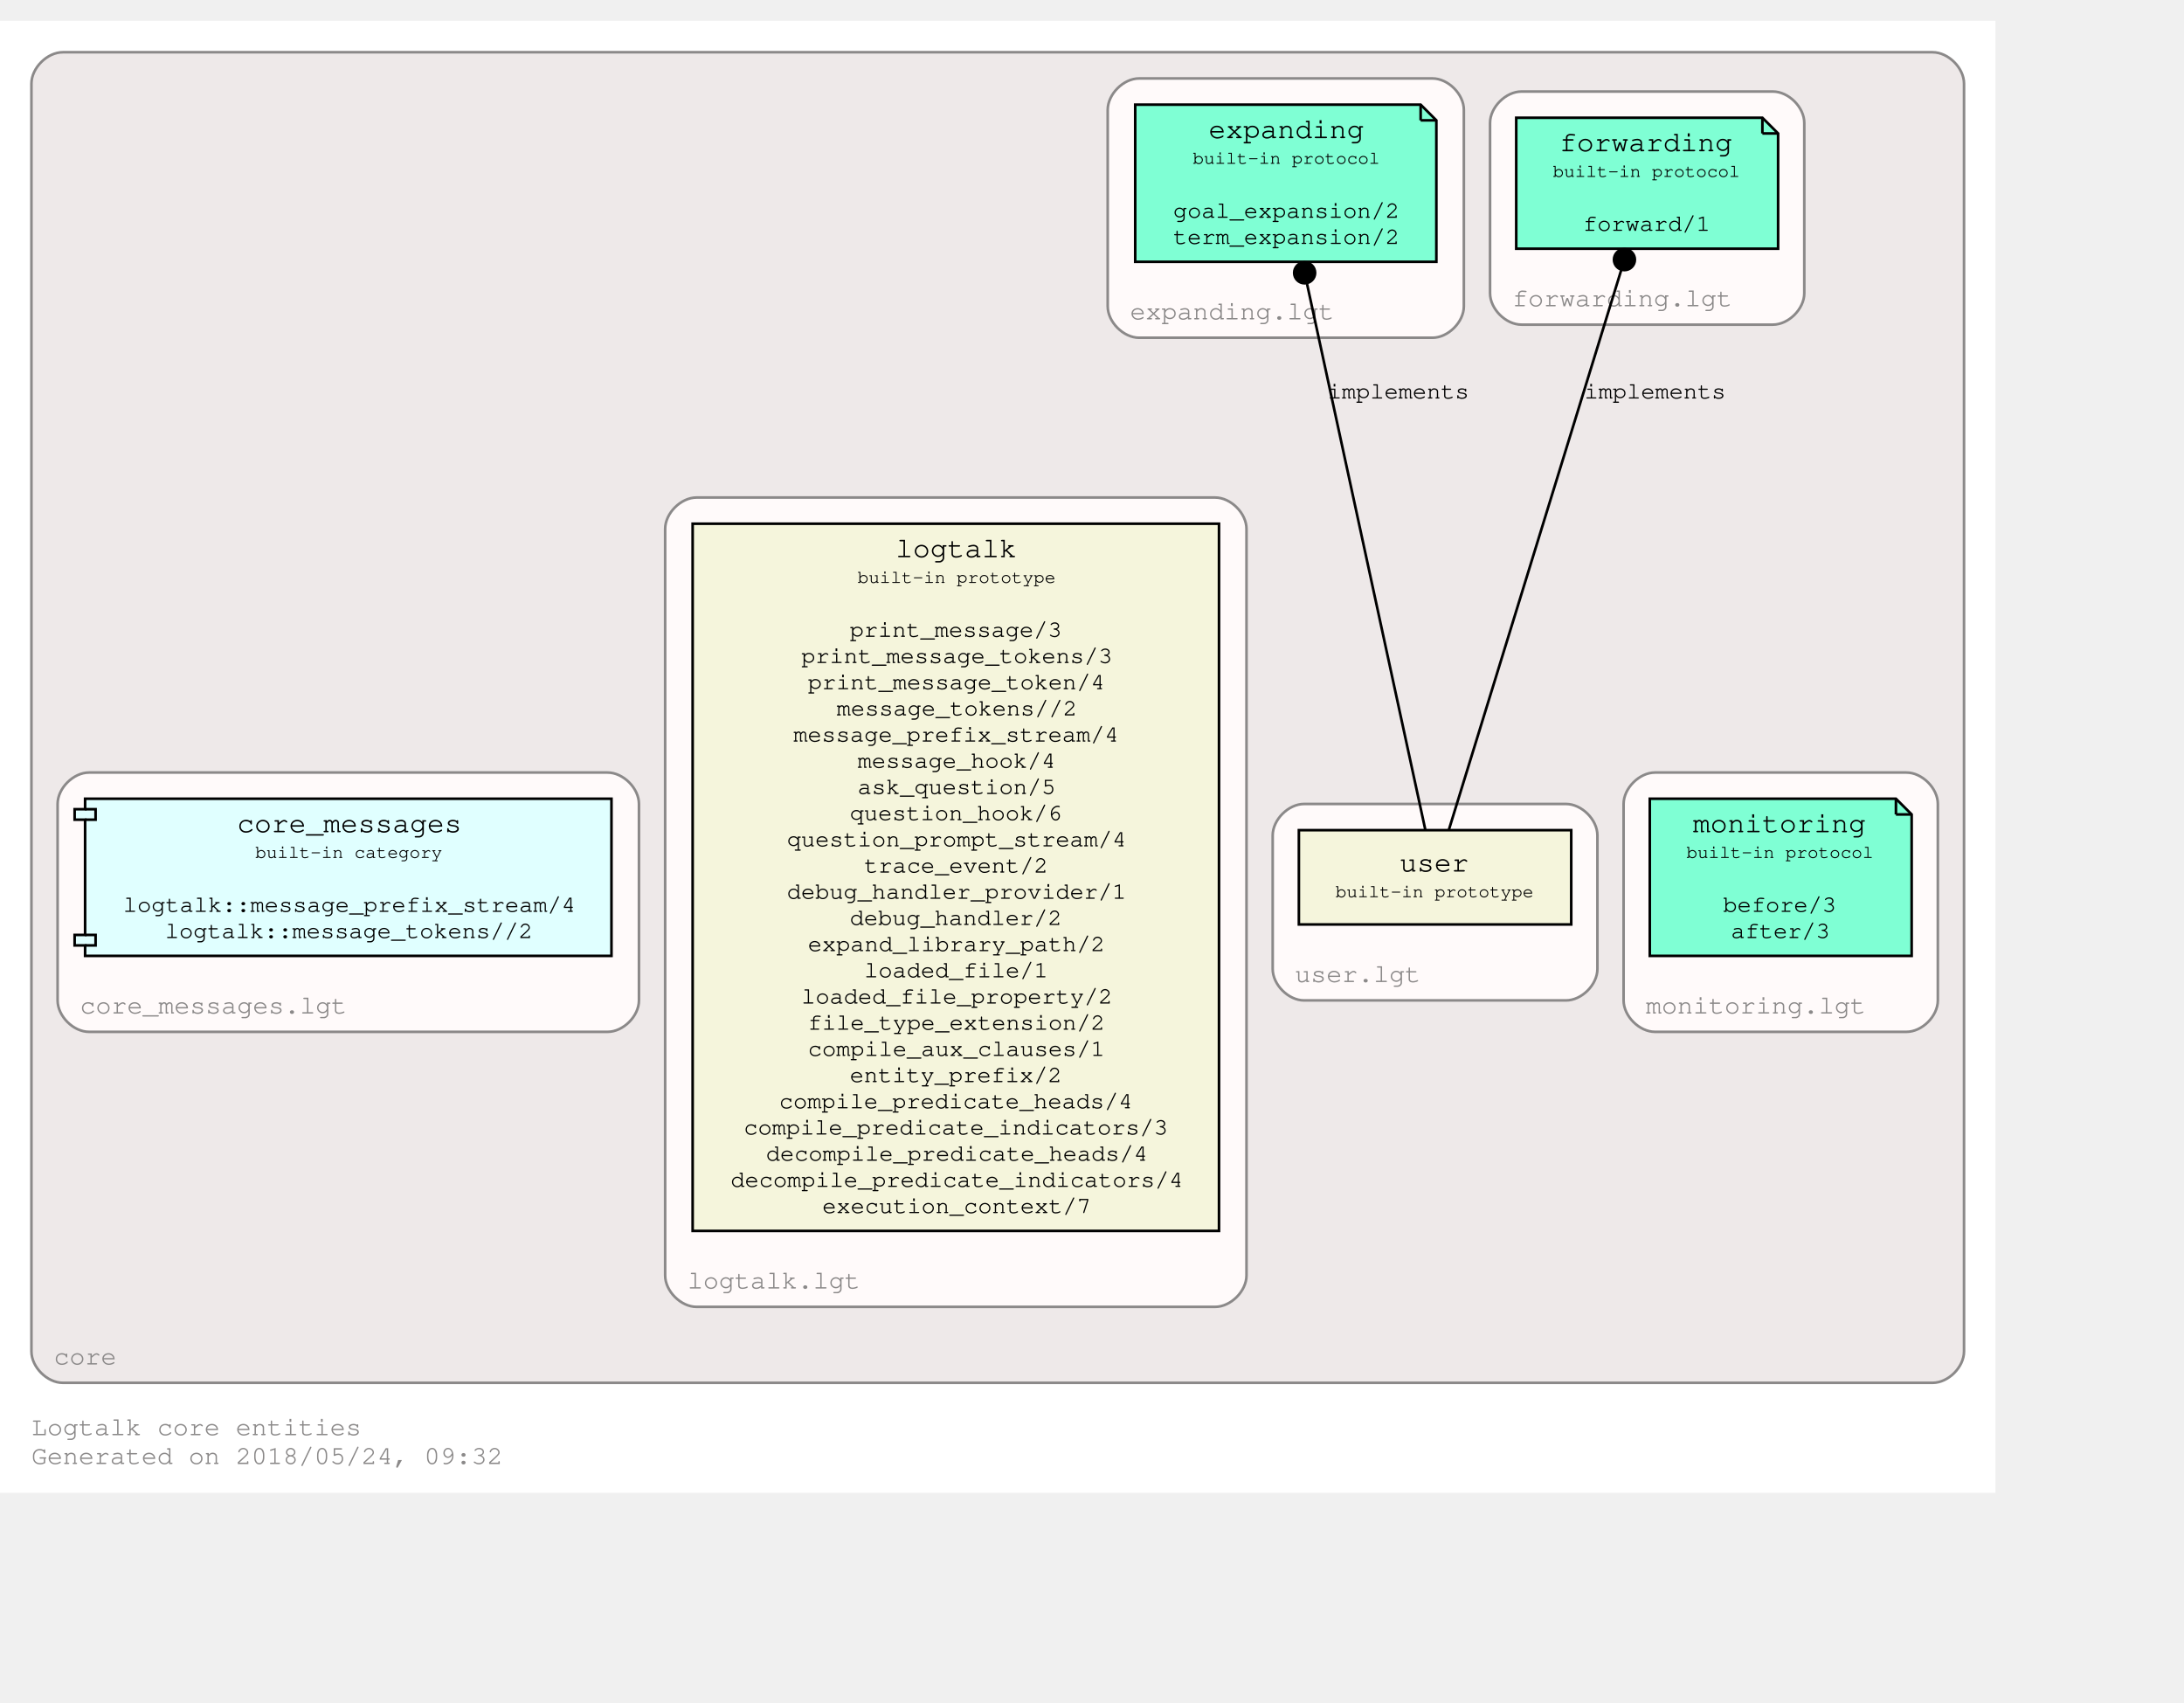
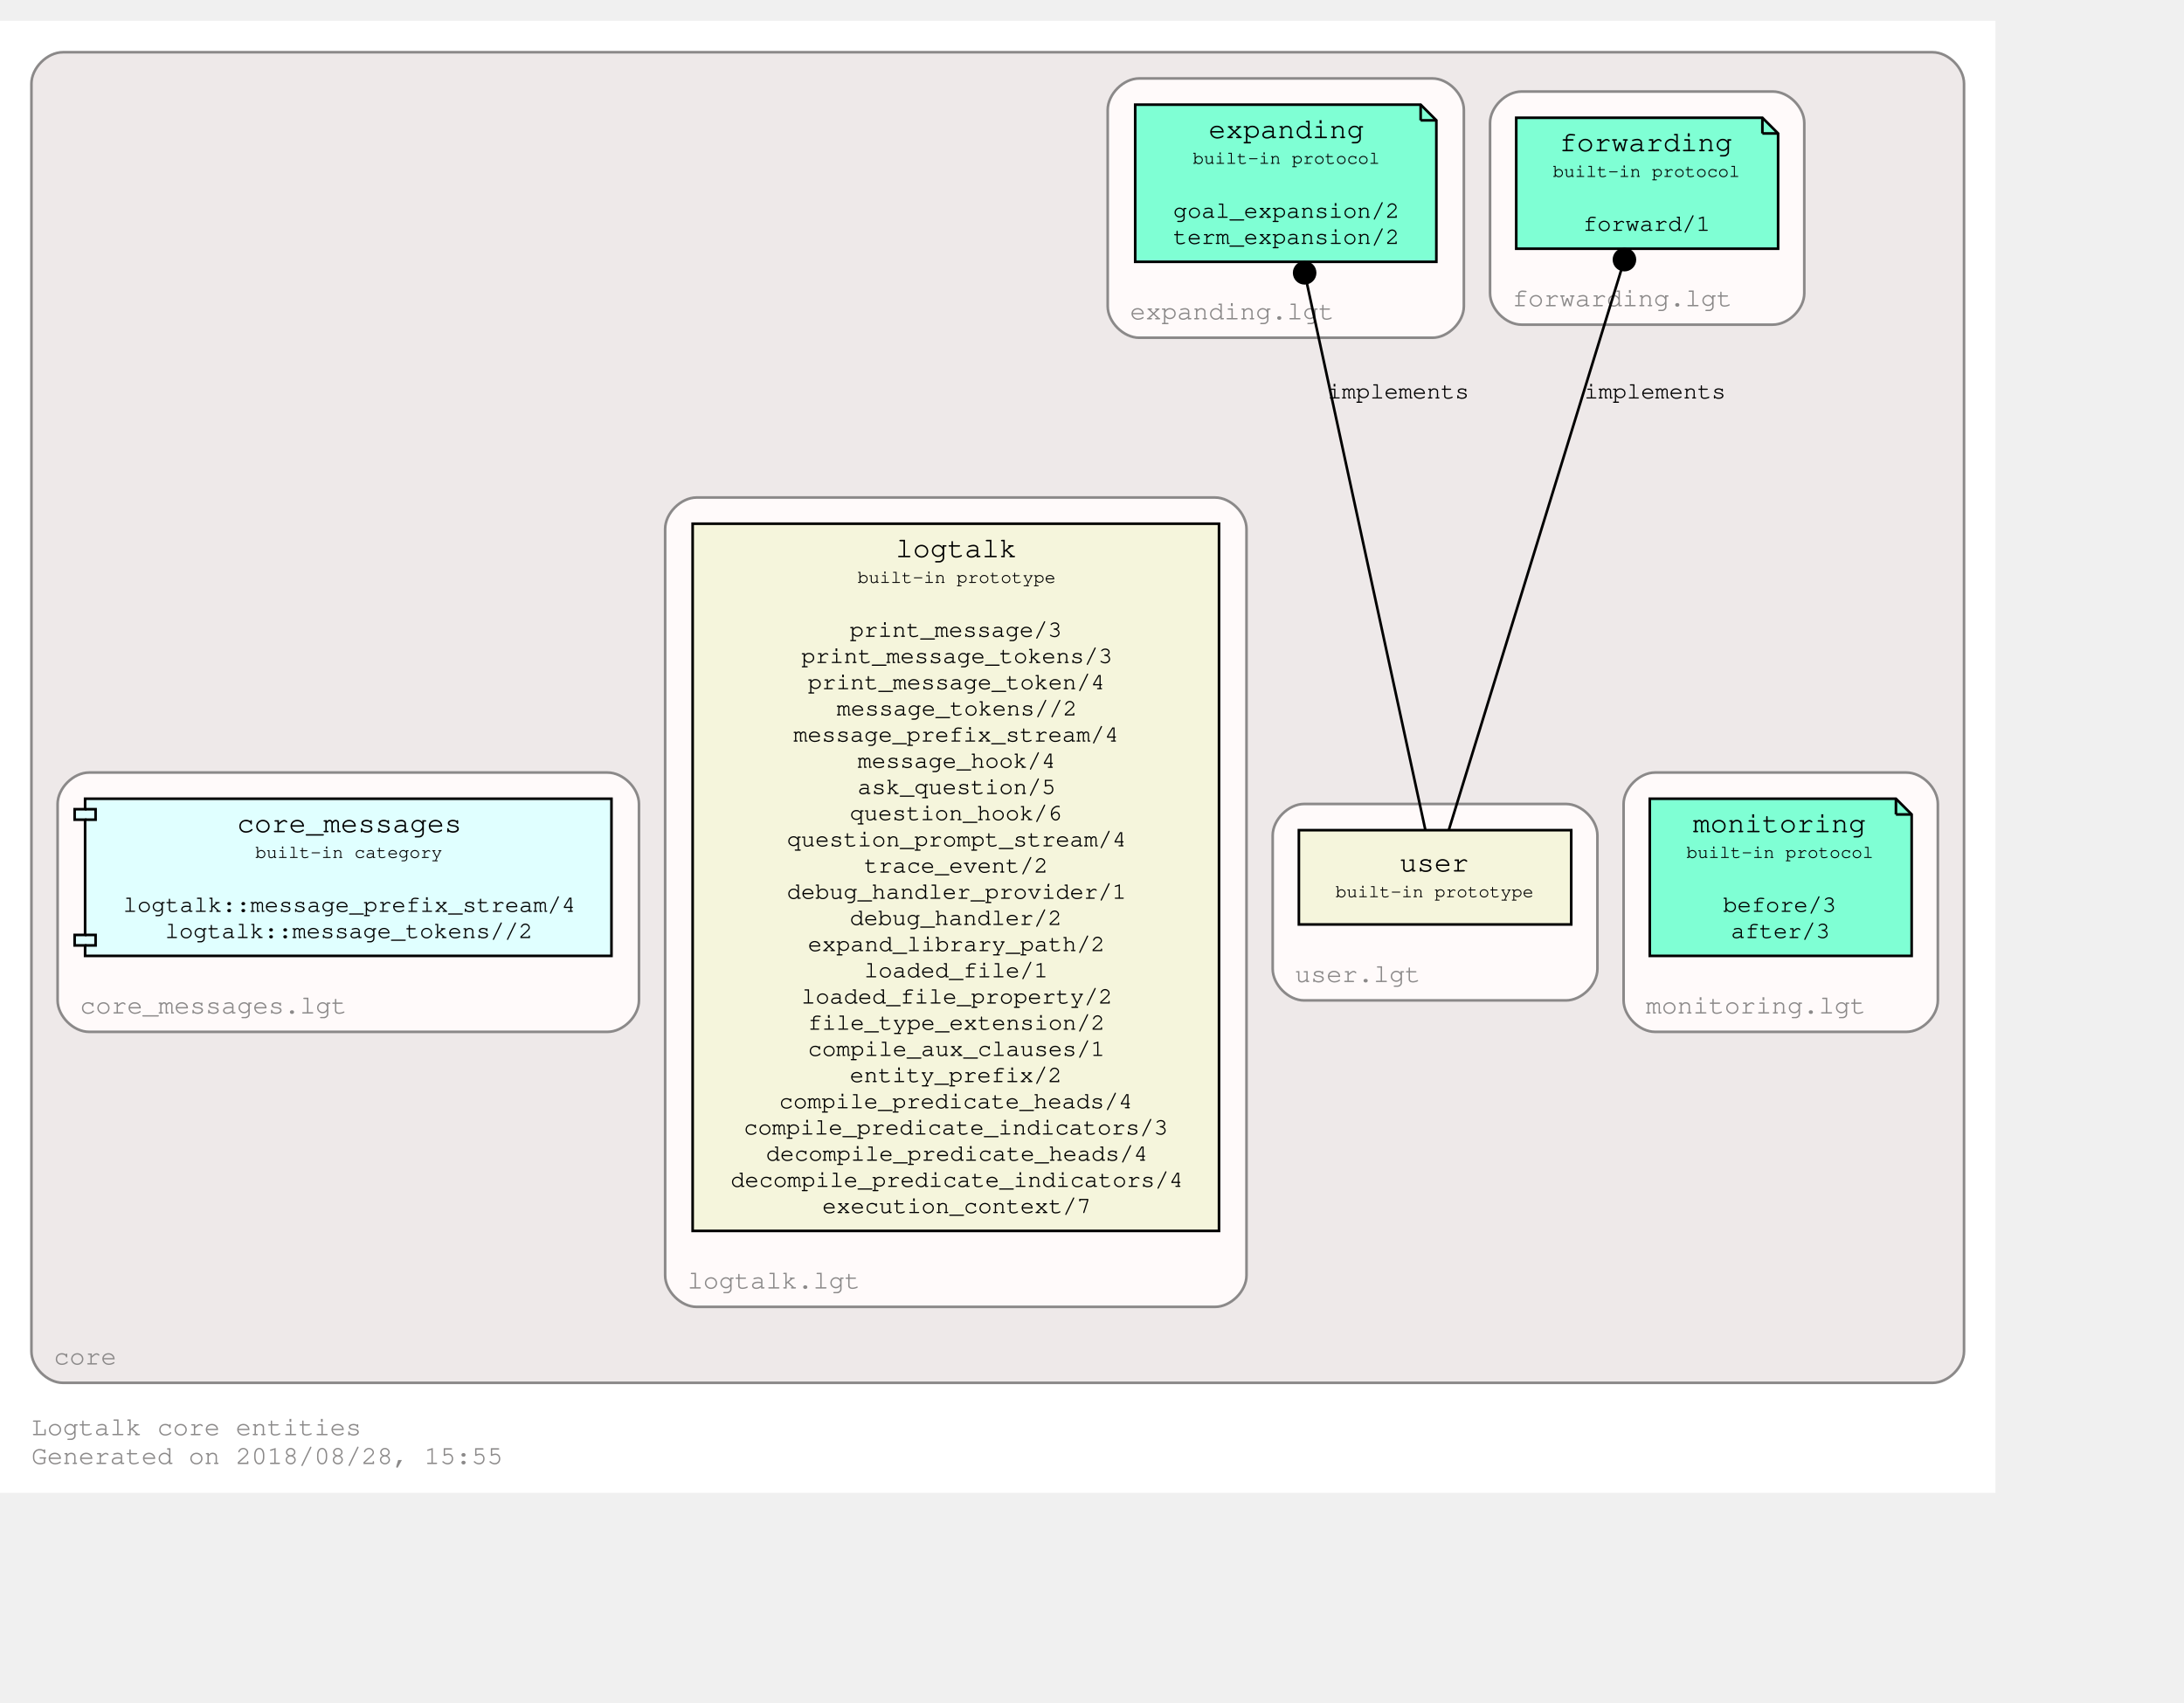
<svg xmlns="http://www.w3.org/2000/svg" xmlns:xlink="http://www.w3.org/1999/xlink" width="906pt" height="706pt" viewBox="72.00 72.00 834.00 634.00">
  <g id="graph0" class="graph" transform="scale(1 1) rotate(0) translate(76 630)">
    <polygon fill="white" stroke="none" points="-4,4 -4,-558 758,-558 758,4 -4,4" />
    <text text-anchor="start" x="8" y="-18" font-family="Courier,monospace" font-size="10.00" fill="#8b8989">Logtalk core entities</text>
-     <text text-anchor="start" x="8" y="-7" font-family="Courier,monospace" font-size="10.00" fill="#8b8989">Generated on 2018/05/24, 09:32</text>
+     <text text-anchor="start" x="8" y="-7" font-family="Courier,monospace" font-size="10.00" fill="#8b8989">Generated on 2018/08/28, 15:55</text>
    <g id="clust1" class="cluster">
      <g id="a_clust1">
        <a xlink:href="https://github.com/LogtalkDotOrg/logtalk3/tree/master/core/" xlink:title="https://github.com/LogtalkDotOrg/logtalk3/tree/master/core/">
          <path fill="#eee9e9" stroke="#8b8989" d="M20,-38C20,-38 734,-38 734,-38 740,-38 746,-44 746,-50 746,-50 746,-534 746,-534 746,-540 740,-546 734,-546 734,-546 20,-546 20,-546 14,-546 8,-540 8,-534 8,-534 8,-50 8,-50 8,-44 14,-38 20,-38" />
          <text text-anchor="middle" x="28.5" y="-45" font-family="Courier,monospace" font-size="10.00" fill="#8b8989">core</text>
        </a>
      </g>
    </g>
    <g id="clust2" class="cluster">
      <g id="a_clust2">
        <a xlink:href="https://github.com/LogtalkDotOrg/logtalk3/tree/master/core/expanding.lgt" xlink:title="https://github.com/LogtalkDotOrg/logtalk3/tree/master/core/expanding.lgt">
          <path fill="snow" stroke="#8b8989" d="M431,-437C431,-437 543,-437 543,-437 549,-437 555,-443 555,-449 555,-449 555,-524 555,-524 555,-530 549,-536 543,-536 543,-536 431,-536 431,-536 425,-536 419,-530 419,-524 419,-524 419,-449 419,-449 419,-443 425,-437 431,-437" />
          <text text-anchor="middle" x="466.5" y="-444" font-family="Courier,monospace" font-size="10.00" fill="#8b8989">expanding.lgt</text>
        </a>
      </g>
    </g>
    <g id="clust3" class="cluster">
      <g id="a_clust3">
        <a xlink:href="https://github.com/LogtalkDotOrg/logtalk3/tree/master/core/monitoring.lgt" xlink:title="https://github.com/LogtalkDotOrg/logtalk3/tree/master/core/monitoring.lgt">
          <path fill="snow" stroke="#8b8989" d="M628,-172C628,-172 724,-172 724,-172 730,-172 736,-178 736,-184 736,-184 736,-259 736,-259 736,-265 730,-271 724,-271 724,-271 628,-271 628,-271 622,-271 616,-265 616,-259 616,-259 616,-184 616,-184 616,-178 622,-172 628,-172" />
          <text text-anchor="middle" x="666.5" y="-179" font-family="Courier,monospace" font-size="10.00" fill="#8b8989">monitoring.lgt</text>
        </a>
      </g>
    </g>
    <g id="clust4" class="cluster">
      <g id="a_clust4">
        <a xlink:href="https://github.com/LogtalkDotOrg/logtalk3/tree/master/core/forwarding.lgt" xlink:title="https://github.com/LogtalkDotOrg/logtalk3/tree/master/core/forwarding.lgt">
          <path fill="snow" stroke="#8b8989" d="M577,-442C577,-442 673,-442 673,-442 679,-442 685,-448 685,-454 685,-454 685,-519 685,-519 685,-525 679,-531 673,-531 673,-531 577,-531 577,-531 571,-531 565,-525 565,-519 565,-519 565,-454 565,-454 565,-448 571,-442 577,-442" />
          <text text-anchor="middle" x="615.5" y="-449" font-family="Courier,monospace" font-size="10.00" fill="#8b8989">forwarding.lgt</text>
        </a>
      </g>
    </g>
    <g id="clust5" class="cluster">
      <g id="a_clust5">
        <a xlink:href="https://github.com/LogtalkDotOrg/logtalk3/tree/master/core/user.lgt" xlink:title="https://github.com/LogtalkDotOrg/logtalk3/tree/master/core/user.lgt">
          <path fill="snow" stroke="#8b8989" d="M494,-184C494,-184 594,-184 594,-184 600,-184 606,-190 606,-196 606,-196 606,-247 606,-247 606,-253 600,-259 594,-259 594,-259 494,-259 494,-259 488,-259 482,-253 482,-247 482,-247 482,-196 482,-196 482,-190 488,-184 494,-184" />
          <text text-anchor="middle" x="514.5" y="-191" font-family="Courier,monospace" font-size="10.00" fill="#8b8989">user.lgt</text>
        </a>
      </g>
    </g>
    <g id="clust6" class="cluster">
      <g id="a_clust6">
        <a xlink:href="https://github.com/LogtalkDotOrg/logtalk3/tree/master/core/logtalk.lgt" xlink:title="https://github.com/LogtalkDotOrg/logtalk3/tree/master/core/logtalk.lgt">
          <path fill="snow" stroke="#8b8989" d="M262,-67C262,-67 460,-67 460,-67 466,-67 472,-73 472,-79 472,-79 472,-364 472,-364 472,-370 466,-376 460,-376 460,-376 262,-376 262,-376 256,-376 250,-370 250,-364 250,-364 250,-79 250,-79 250,-73 256,-67 262,-67" />
          <text text-anchor="middle" x="291.5" y="-74" font-family="Courier,monospace" font-size="10.00" fill="#8b8989">logtalk.lgt</text>
        </a>
      </g>
    </g>
    <g id="clust7" class="cluster">
      <g id="a_clust7">
        <a xlink:href="https://github.com/LogtalkDotOrg/logtalk3/tree/master/core/core_messages.lgt" xlink:title="https://github.com/LogtalkDotOrg/logtalk3/tree/master/core/core_messages.lgt">
          <path fill="snow" stroke="#8b8989" d="M30,-172C30,-172 228,-172 228,-172 234,-172 240,-178 240,-184 240,-184 240,-259 240,-259 240,-265 234,-271 228,-271 228,-271 30,-271 30,-271 24,-271 18,-265 18,-259 18,-259 18,-184 18,-184 18,-178 24,-172 30,-172" />
          <text text-anchor="middle" x="77.5" y="-179" font-family="Courier,monospace" font-size="10.00" fill="#8b8989">core_messages.lgt</text>
        </a>
      </g>
    </g>
    <g id="node1" class="node">
      <g id="a_node1">
        <a xlink:href="https://logtalk.org/library/expanding_0.html" xlink:title="https://logtalk.org/library/expanding_0.html">
          <polygon fill="aquamarine" stroke="black" points="538.5,-526 429.5,-526 429.5,-466 544.5,-466 544.5,-520 538.5,-526" />
          <polyline fill="none" stroke="black" points="538.5,-526 538.5,-520 " />
          <polyline fill="none" stroke="black" points="544.5,-520 538.5,-520 " />
          <text text-anchor="start" x="438" y="-513.8" font-family="Courier,monospace" font-size="9.00"> </text>
          <text text-anchor="start" x="457.5" y="-513.2" font-family="Courier,monospace" font-size="11.00">expanding</text>
          <text text-anchor="start" x="531" y="-513.8" font-family="Courier,monospace" font-size="9.00"> </text>
          <text text-anchor="start" x="438" y="-502.8" font-family="Courier,monospace" font-size="9.00"> </text>
          <text text-anchor="start" x="451.5" y="-503.4" font-family="Courier,monospace" font-size="7.00">built-in protocol</text>
          <text text-anchor="start" x="531" y="-502.8" font-family="Courier,monospace" font-size="9.00"> </text>
          <text text-anchor="start" x="438" y="-492.8" font-family="Courier,monospace" font-size="9.00"> </text>
          <text text-anchor="start" x="438" y="-482.8" font-family="Courier,monospace" font-size="9.00"> </text>
          <text text-anchor="start" x="444" y="-482.8" font-family="Courier,monospace" font-size="9.00">goal_expansion/2</text>
          <text text-anchor="start" x="531" y="-482.8" font-family="Courier,monospace" font-size="9.00"> </text>
          <text text-anchor="start" x="438" y="-472.8" font-family="Courier,monospace" font-size="9.00"> </text>
          <text text-anchor="start" x="444" y="-472.8" font-family="Courier,monospace" font-size="9.00">term_expansion/2</text>
          <text text-anchor="start" x="531" y="-472.8" font-family="Courier,monospace" font-size="9.00"> </text>
        </a>
      </g>
    </g>
    <g id="node2" class="node">
      <g id="a_node2">
        <a xlink:href="https://logtalk.org/library/monitoring_0.html" xlink:title="https://logtalk.org/library/monitoring_0.html">
          <polygon fill="aquamarine" stroke="black" points="720,-261 626,-261 626,-201 726,-201 726,-255 720,-261" />
          <polyline fill="none" stroke="black" points="720,-261 720,-255 " />
          <polyline fill="none" stroke="black" points="726,-255 720,-255 " />
          <text text-anchor="start" x="634" y="-248.8" font-family="Courier,monospace" font-size="9.00"> </text>
          <text text-anchor="start" x="642.5" y="-248.2" font-family="Courier,monospace" font-size="11.00">monitoring</text>
          <text text-anchor="start" x="712" y="-248.8" font-family="Courier,monospace" font-size="9.00"> </text>
          <text text-anchor="start" x="634" y="-237.8" font-family="Courier,monospace" font-size="9.00"> </text>
          <text text-anchor="start" x="640" y="-238.4" font-family="Courier,monospace" font-size="7.00">built-in protocol</text>
          <text text-anchor="start" x="712" y="-237.8" font-family="Courier,monospace" font-size="9.00"> </text>
          <text text-anchor="start" x="634" y="-227.8" font-family="Courier,monospace" font-size="9.00"> </text>
          <text text-anchor="start" x="634" y="-217.8" font-family="Courier,monospace" font-size="9.00"> </text>
          <text text-anchor="start" x="654" y="-217.8" font-family="Courier,monospace" font-size="9.00">before/3</text>
          <text text-anchor="start" x="712" y="-217.8" font-family="Courier,monospace" font-size="9.00"> </text>
          <text text-anchor="start" x="634" y="-207.8" font-family="Courier,monospace" font-size="9.00"> </text>
          <text text-anchor="start" x="657" y="-207.8" font-family="Courier,monospace" font-size="9.00">after/3</text>
          <text text-anchor="start" x="712" y="-207.8" font-family="Courier,monospace" font-size="9.00"> </text>
        </a>
      </g>
    </g>
    <g id="node3" class="node">
      <g id="a_node3">
        <a xlink:href="https://logtalk.org/library/forwarding_0.html" xlink:title="https://logtalk.org/library/forwarding_0.html">
          <polygon fill="aquamarine" stroke="black" points="669,-521 575,-521 575,-471 675,-471 675,-515 669,-521" />
          <polyline fill="none" stroke="black" points="669,-521 669,-515 " />
          <polyline fill="none" stroke="black" points="675,-515 669,-515 " />
          <text text-anchor="start" x="583" y="-508.8" font-family="Courier,monospace" font-size="9.00"> </text>
          <text text-anchor="start" x="591.5" y="-508.2" font-family="Courier,monospace" font-size="11.00">forwarding</text>
          <text text-anchor="start" x="661" y="-508.8" font-family="Courier,monospace" font-size="9.00"> </text>
          <text text-anchor="start" x="583" y="-497.8" font-family="Courier,monospace" font-size="9.00"> </text>
          <text text-anchor="start" x="589" y="-498.4" font-family="Courier,monospace" font-size="7.00">built-in protocol</text>
          <text text-anchor="start" x="661" y="-497.8" font-family="Courier,monospace" font-size="9.00"> </text>
          <text text-anchor="start" x="583" y="-487.8" font-family="Courier,monospace" font-size="9.00"> </text>
          <text text-anchor="start" x="583" y="-477.8" font-family="Courier,monospace" font-size="9.00"> </text>
          <text text-anchor="start" x="600.5" y="-477.8" font-family="Courier,monospace" font-size="9.00">forward/1</text>
          <text text-anchor="start" x="661" y="-477.8" font-family="Courier,monospace" font-size="9.00"> </text>
        </a>
      </g>
    </g>
    <g id="node4" class="node">
      <g id="a_node4">
        <a xlink:href="https://logtalk.org/library/user_0.html" xlink:title="https://logtalk.org/library/user_0.html">
          <polygon fill="beige" stroke="black" points="596,-249 492,-249 492,-213 596,-213 596,-249" />
          <text text-anchor="start" x="500" y="-233.8" font-family="Courier,monospace" font-size="9.00"> </text>
          <text text-anchor="start" x="530.5" y="-233.2" font-family="Courier,monospace" font-size="11.00">user</text>
          <text text-anchor="start" x="582" y="-233.8" font-family="Courier,monospace" font-size="9.00"> </text>
          <text text-anchor="start" x="500" y="-222.8" font-family="Courier,monospace" font-size="9.00"> </text>
          <text text-anchor="start" x="506" y="-223.4" font-family="Courier,monospace" font-size="7.00">built-in prototype</text>
          <text text-anchor="start" x="582" y="-222.8" font-family="Courier,monospace" font-size="9.00"> </text>
        </a>
      </g>
    </g>
    <g id="edge1" class="edge">
      <g id="a_edge1">
        <a xlink:href="https://github.com/LogtalkDotOrg/logtalk3/tree/master/core/" xlink:title="implements">
          <path fill="none" stroke="black" d="M540.26,-249.256C531.148,-291.3 507.631,-399.808 495.116,-457.554" />
          <ellipse fill="black" stroke="black" cx="494.199" cy="-461.782" rx="4" ry="4" />
        </a>
      </g>
      <g id="a_edge1-label">
        <a xlink:href="https://github.com/LogtalkDotOrg/logtalk3/tree/master/core/" xlink:title="https://github.com/LogtalkDotOrg/logtalk3/tree/master/core/">
          <text text-anchor="start" x="503" y="-413.8" font-family="Courier,monospace" font-size="9.00">implements</text>
        </a>
      </g>
    </g>
    <g id="edge2" class="edge">
      <g id="a_edge2">
        <a xlink:href="https://github.com/LogtalkDotOrg/logtalk3/tree/master/core/" xlink:title="implements">
          <path fill="none" stroke="black" d="M549.315,-249.256C562.666,-292.607 597.78,-406.619 615.079,-462.789" />
          <ellipse fill="black" stroke="black" cx="616.32" cy="-466.818" rx="4" ry="4" />
        </a>
      </g>
      <g id="a_edge2-label">
        <a xlink:href="https://github.com/LogtalkDotOrg/logtalk3/tree/master/core/" xlink:title="https://github.com/LogtalkDotOrg/logtalk3/tree/master/core/">
          <text text-anchor="start" x="601" y="-413.8" font-family="Courier,monospace" font-size="9.00">implements</text>
        </a>
      </g>
    </g>
    <g id="node5" class="node">
      <g id="a_node5">
        <a xlink:href="https://logtalk.org/library/logtalk_0.html" xlink:title="https://logtalk.org/library/logtalk_0.html">
          <polygon fill="beige" stroke="black" points="461.5,-366 260.5,-366 260.5,-96 461.5,-96 461.5,-366" />
          <text text-anchor="start" x="269" y="-353.8" font-family="Courier,monospace" font-size="9.00"> </text>
          <text text-anchor="start" x="338" y="-353.2" font-family="Courier,monospace" font-size="11.00">logtalk</text>
          <text text-anchor="start" x="448" y="-353.8" font-family="Courier,monospace" font-size="9.00"> </text>
          <text text-anchor="start" x="269" y="-342.8" font-family="Courier,monospace" font-size="9.00"> </text>
          <text text-anchor="start" x="323.5" y="-343.4" font-family="Courier,monospace" font-size="7.00">built-in prototype</text>
          <text text-anchor="start" x="448" y="-342.8" font-family="Courier,monospace" font-size="9.00"> </text>
          <text text-anchor="start" x="269" y="-332.8" font-family="Courier,monospace" font-size="9.00"> </text>
          <text text-anchor="start" x="269" y="-322.8" font-family="Courier,monospace" font-size="9.00"> </text>
          <text text-anchor="start" x="320.5" y="-322.8" font-family="Courier,monospace" font-size="9.00">print_message/3</text>
          <text text-anchor="start" x="448" y="-322.8" font-family="Courier,monospace" font-size="9.00"> </text>
          <text text-anchor="start" x="269" y="-312.8" font-family="Courier,monospace" font-size="9.00"> </text>
          <text text-anchor="start" x="302" y="-312.8" font-family="Courier,monospace" font-size="9.00">print_message_tokens/3</text>
          <text text-anchor="start" x="448" y="-312.8" font-family="Courier,monospace" font-size="9.00"> </text>
          <text text-anchor="start" x="269" y="-302.8" font-family="Courier,monospace" font-size="9.00"> </text>
          <text text-anchor="start" x="304.5" y="-302.8" font-family="Courier,monospace" font-size="9.00">print_message_token/4</text>
          <text text-anchor="start" x="448" y="-302.8" font-family="Courier,monospace" font-size="9.00"> </text>
          <text text-anchor="start" x="269" y="-292.8" font-family="Courier,monospace" font-size="9.00"> </text>
          <text text-anchor="start" x="315.5" y="-292.8" font-family="Courier,monospace" font-size="9.00">message_tokens//2</text>
          <text text-anchor="start" x="448" y="-292.8" font-family="Courier,monospace" font-size="9.00"> </text>
          <text text-anchor="start" x="269" y="-282.8" font-family="Courier,monospace" font-size="9.00"> </text>
          <text text-anchor="start" x="299" y="-282.8" font-family="Courier,monospace" font-size="9.00">message_prefix_stream/4</text>
          <text text-anchor="start" x="448" y="-282.8" font-family="Courier,monospace" font-size="9.00"> </text>
          <text text-anchor="start" x="269" y="-272.8" font-family="Courier,monospace" font-size="9.00"> </text>
          <text text-anchor="start" x="323.5" y="-272.8" font-family="Courier,monospace" font-size="9.00">message_hook/4</text>
          <text text-anchor="start" x="448" y="-272.8" font-family="Courier,monospace" font-size="9.00"> </text>
          <text text-anchor="start" x="269" y="-262.8" font-family="Courier,monospace" font-size="9.00"> </text>
          <text text-anchor="start" x="323.5" y="-262.8" font-family="Courier,monospace" font-size="9.00">ask_question/5</text>
          <text text-anchor="start" x="448" y="-262.8" font-family="Courier,monospace" font-size="9.00"> </text>
          <text text-anchor="start" x="269" y="-252.8" font-family="Courier,monospace" font-size="9.00"> </text>
          <text text-anchor="start" x="320.5" y="-252.8" font-family="Courier,monospace" font-size="9.00">question_hook/6</text>
          <text text-anchor="start" x="448" y="-252.8" font-family="Courier,monospace" font-size="9.00"> </text>
          <text text-anchor="start" x="269" y="-242.8" font-family="Courier,monospace" font-size="9.00"> </text>
          <text text-anchor="start" x="296.5" y="-242.8" font-family="Courier,monospace" font-size="9.00">question_prompt_stream/4</text>
          <text text-anchor="start" x="448" y="-242.8" font-family="Courier,monospace" font-size="9.00"> </text>
          <text text-anchor="start" x="269" y="-232.8" font-family="Courier,monospace" font-size="9.00"> </text>
          <text text-anchor="start" x="326" y="-232.8" font-family="Courier,monospace" font-size="9.00">trace_event/2</text>
          <text text-anchor="start" x="448" y="-232.8" font-family="Courier,monospace" font-size="9.00"> </text>
          <text text-anchor="start" x="269" y="-222.8" font-family="Courier,monospace" font-size="9.00"> </text>
          <text text-anchor="start" x="296.5" y="-222.8" font-family="Courier,monospace" font-size="9.00">debug_handler_provider/1</text>
          <text text-anchor="start" x="448" y="-222.8" font-family="Courier,monospace" font-size="9.00"> </text>
          <text text-anchor="start" x="269" y="-212.8" font-family="Courier,monospace" font-size="9.00"> </text>
          <text text-anchor="start" x="320.5" y="-212.8" font-family="Courier,monospace" font-size="9.00">debug_handler/2</text>
          <text text-anchor="start" x="448" y="-212.8" font-family="Courier,monospace" font-size="9.00"> </text>
          <text text-anchor="start" x="269" y="-202.8" font-family="Courier,monospace" font-size="9.00"> </text>
          <text text-anchor="start" x="304.5" y="-202.8" font-family="Courier,monospace" font-size="9.00">expand_library_path/2</text>
          <text text-anchor="start" x="448" y="-202.8" font-family="Courier,monospace" font-size="9.00"> </text>
          <text text-anchor="start" x="269" y="-192.8" font-family="Courier,monospace" font-size="9.00"> </text>
          <text text-anchor="start" x="326" y="-192.8" font-family="Courier,monospace" font-size="9.00">loaded_file/1</text>
          <text text-anchor="start" x="448" y="-192.8" font-family="Courier,monospace" font-size="9.00"> </text>
          <text text-anchor="start" x="269" y="-182.8" font-family="Courier,monospace" font-size="9.00"> </text>
          <text text-anchor="start" x="302" y="-182.8" font-family="Courier,monospace" font-size="9.00">loaded_file_property/2</text>
          <text text-anchor="start" x="448" y="-182.8" font-family="Courier,monospace" font-size="9.00"> </text>
          <text text-anchor="start" x="269" y="-172.8" font-family="Courier,monospace" font-size="9.00"> </text>
          <text text-anchor="start" x="304.5" y="-172.8" font-family="Courier,monospace" font-size="9.00">file_type_extension/2</text>
          <text text-anchor="start" x="448" y="-172.8" font-family="Courier,monospace" font-size="9.00"> </text>
          <text text-anchor="start" x="269" y="-162.8" font-family="Courier,monospace" font-size="9.00"> </text>
          <text text-anchor="start" x="304.5" y="-162.8" font-family="Courier,monospace" font-size="9.00">compile_aux_clauses/1</text>
          <text text-anchor="start" x="448" y="-162.8" font-family="Courier,monospace" font-size="9.00"> </text>
          <text text-anchor="start" x="269" y="-152.8" font-family="Courier,monospace" font-size="9.00"> </text>
          <text text-anchor="start" x="320.5" y="-152.8" font-family="Courier,monospace" font-size="9.00">entity_prefix/2</text>
          <text text-anchor="start" x="448" y="-152.8" font-family="Courier,monospace" font-size="9.00"> </text>
          <text text-anchor="start" x="269" y="-142.8" font-family="Courier,monospace" font-size="9.00"> </text>
          <text text-anchor="start" x="293.5" y="-142.8" font-family="Courier,monospace" font-size="9.00">compile_predicate_heads/4</text>
          <text text-anchor="start" x="448" y="-142.8" font-family="Courier,monospace" font-size="9.00"> </text>
          <text text-anchor="start" x="269" y="-132.8" font-family="Courier,monospace" font-size="9.00"> </text>
          <text text-anchor="start" x="280" y="-132.8" font-family="Courier,monospace" font-size="9.00">compile_predicate_indicators/3</text>
          <text text-anchor="start" x="448" y="-132.8" font-family="Courier,monospace" font-size="9.00"> </text>
          <text text-anchor="start" x="269" y="-122.8" font-family="Courier,monospace" font-size="9.00"> </text>
          <text text-anchor="start" x="288.5" y="-122.8" font-family="Courier,monospace" font-size="9.00">decompile_predicate_heads/4</text>
          <text text-anchor="start" x="448" y="-122.8" font-family="Courier,monospace" font-size="9.00"> </text>
          <text text-anchor="start" x="269" y="-112.8" font-family="Courier,monospace" font-size="9.00"> </text>
          <text text-anchor="start" x="275" y="-112.8" font-family="Courier,monospace" font-size="9.00">decompile_predicate_indicators/4</text>
          <text text-anchor="start" x="448" y="-112.8" font-family="Courier,monospace" font-size="9.00"> </text>
          <text text-anchor="start" x="269" y="-102.8" font-family="Courier,monospace" font-size="9.00"> </text>
          <text text-anchor="start" x="310" y="-102.8" font-family="Courier,monospace" font-size="9.00">execution_context/7</text>
          <text text-anchor="start" x="448" y="-102.8" font-family="Courier,monospace" font-size="9.00"> </text>
        </a>
      </g>
    </g>
    <g id="node6" class="node">
      <g id="a_node6">
        <a xlink:href="https://logtalk.org/library/core_messages_0.html" xlink:title="https://logtalk.org/library/core_messages_0.html">
          <polygon fill="lightcyan" stroke="black" points="229.5,-261 28.5,-261 28.5,-257 24.5,-257 24.5,-253 28.5,-253 28.5,-209 24.5,-209 24.5,-205 28.5,-205 28.5,-201 229.5,-201 229.5,-261" />
          <polyline fill="none" stroke="black" points="28.5,-257 32.5,-257 32.5,-253 28.5,-253 " />
          <polyline fill="none" stroke="black" points="28.5,-209 32.5,-209 32.5,-205 28.5,-205 " />
          <text text-anchor="start" x="37" y="-248.8" font-family="Courier,monospace" font-size="9.00"> </text>
          <text text-anchor="start" x="86.5" y="-248.2" font-family="Courier,monospace" font-size="11.00">core_messages</text>
          <text text-anchor="start" x="216" y="-248.8" font-family="Courier,monospace" font-size="9.00"> </text>
          <text text-anchor="start" x="37" y="-237.8" font-family="Courier,monospace" font-size="9.00"> </text>
          <text text-anchor="start" x="93.5" y="-238.4" font-family="Courier,monospace" font-size="7.00">built-in category</text>
          <text text-anchor="start" x="216" y="-237.8" font-family="Courier,monospace" font-size="9.00"> </text>
          <text text-anchor="start" x="37" y="-227.8" font-family="Courier,monospace" font-size="9.00"> </text>
          <text text-anchor="start" x="37" y="-217.8" font-family="Courier,monospace" font-size="9.00"> </text>
          <text text-anchor="start" x="43" y="-217.8" font-family="Courier,monospace" font-size="9.00">logtalk::message_prefix_stream/4</text>
          <text text-anchor="start" x="216" y="-217.8" font-family="Courier,monospace" font-size="9.00"> </text>
          <text text-anchor="start" x="37" y="-207.8" font-family="Courier,monospace" font-size="9.00"> </text>
          <text text-anchor="start" x="59" y="-207.8" font-family="Courier,monospace" font-size="9.00">logtalk::message_tokens//2</text>
          <text text-anchor="start" x="216" y="-207.8" font-family="Courier,monospace" font-size="9.00"> </text>
        </a>
      </g>
    </g>
  </g>
</svg>
